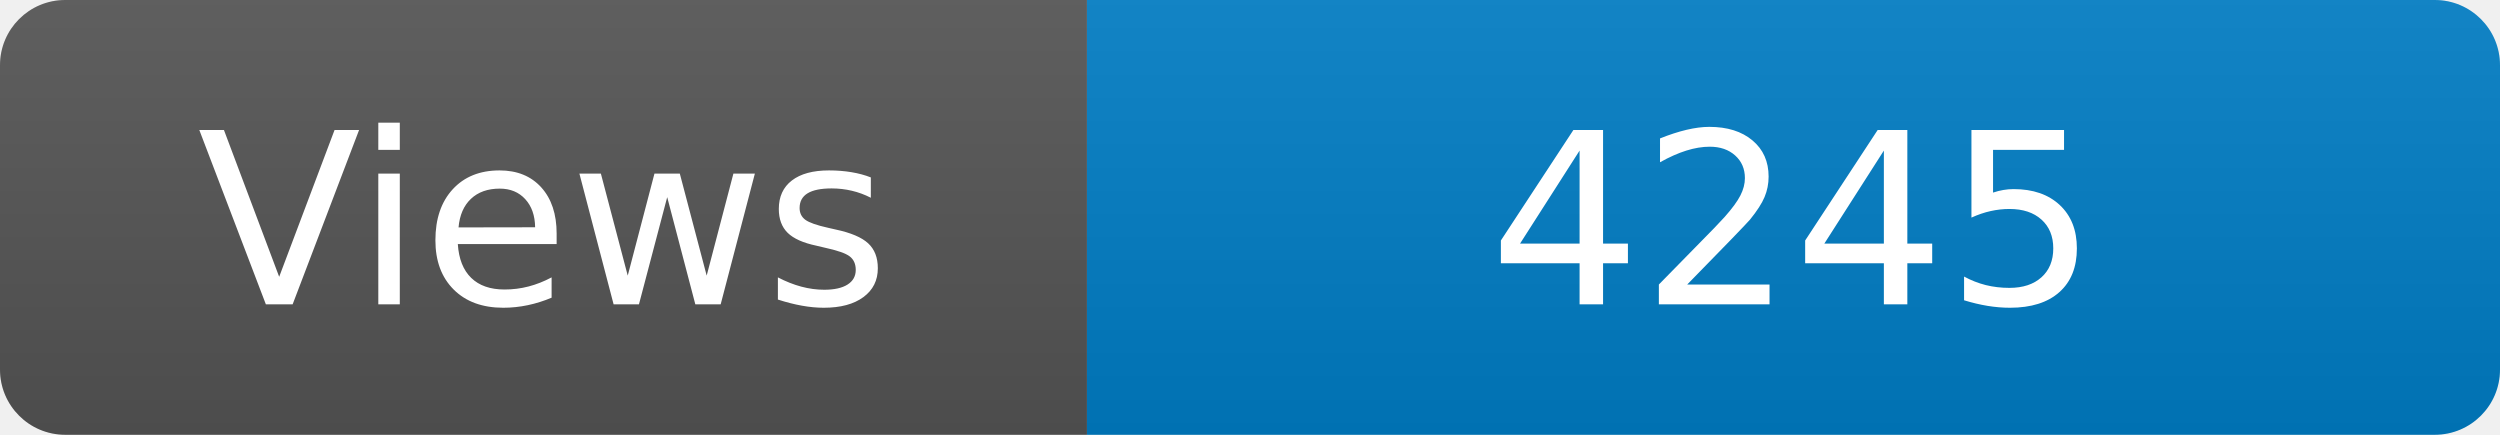
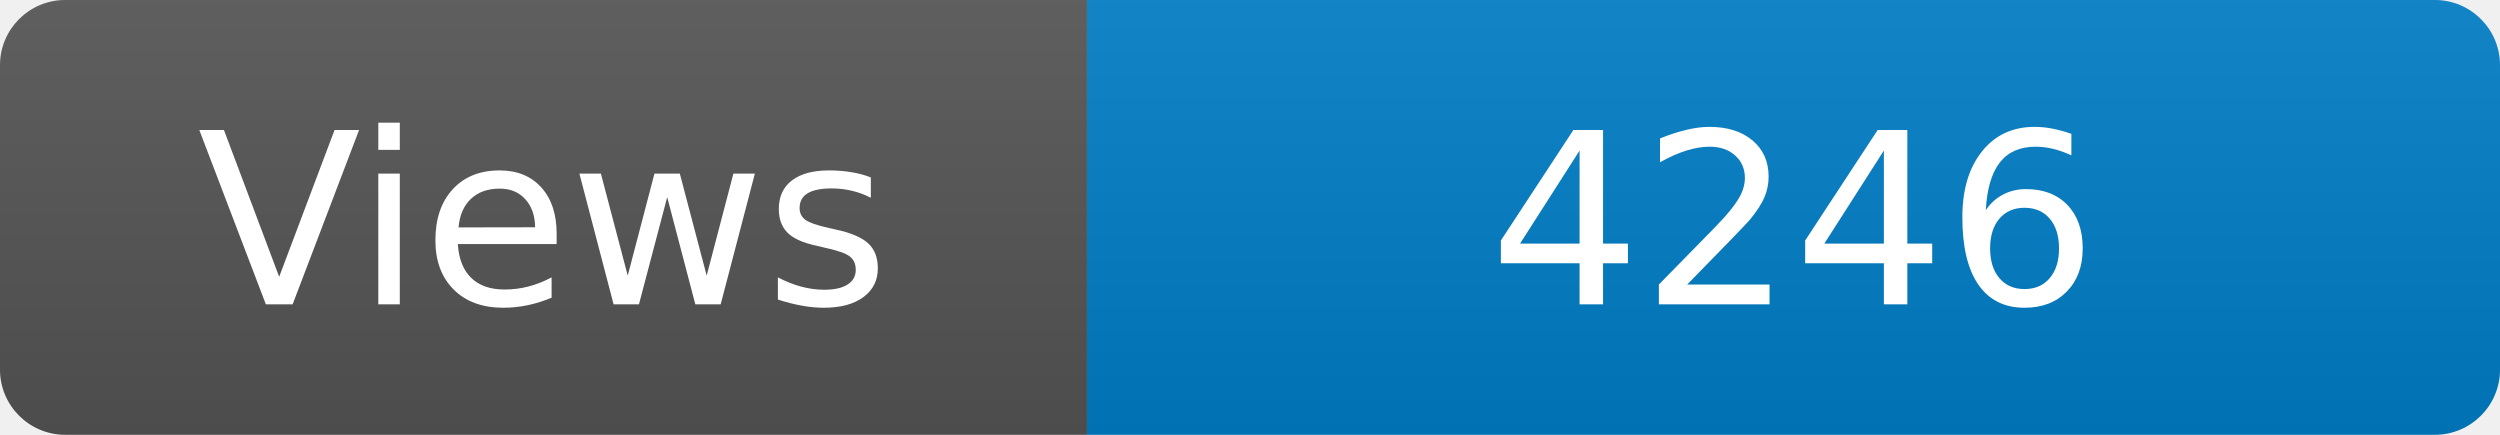
<svg xmlns="http://www.w3.org/2000/svg" width="115" height="20" role="img" aria-label="Maintained?: yes">
  <linearGradient id="s" x2="0" y2="100%">
    <stop offset="0" stop-color="#bbb" stop-opacity=".1" />
    <stop offset="1" stop-opacity=".1" />
  </linearGradient>
  <clipPath id="r">
    <rect width="115" height="20" rx="3" fill="#fff" />
  </clipPath>
  <g clip-path="url(#r)">
    <rect width="50" height="20" fill="#555" />
    <rect x="50" width="160" height="20" fill="#007ec6" />
    <rect width="115" height="20" fill="url(#s)" />
  </g>
  <g fill="#fff" text-anchor="middle" font-family="Verdana,Geneva,DejaVu Sans,sans-serif" font-size="110">
    <text x="250" y="140" transform="scale(.1)" fill="#fff">Views</text>
-     <text x="825" y="140" transform="scale(.1)" fill="#fff">4245</text>
+     <text x="825" y="140" transform="scale(.1)" fill="#fff">4246</text>
  </g>
</svg>
